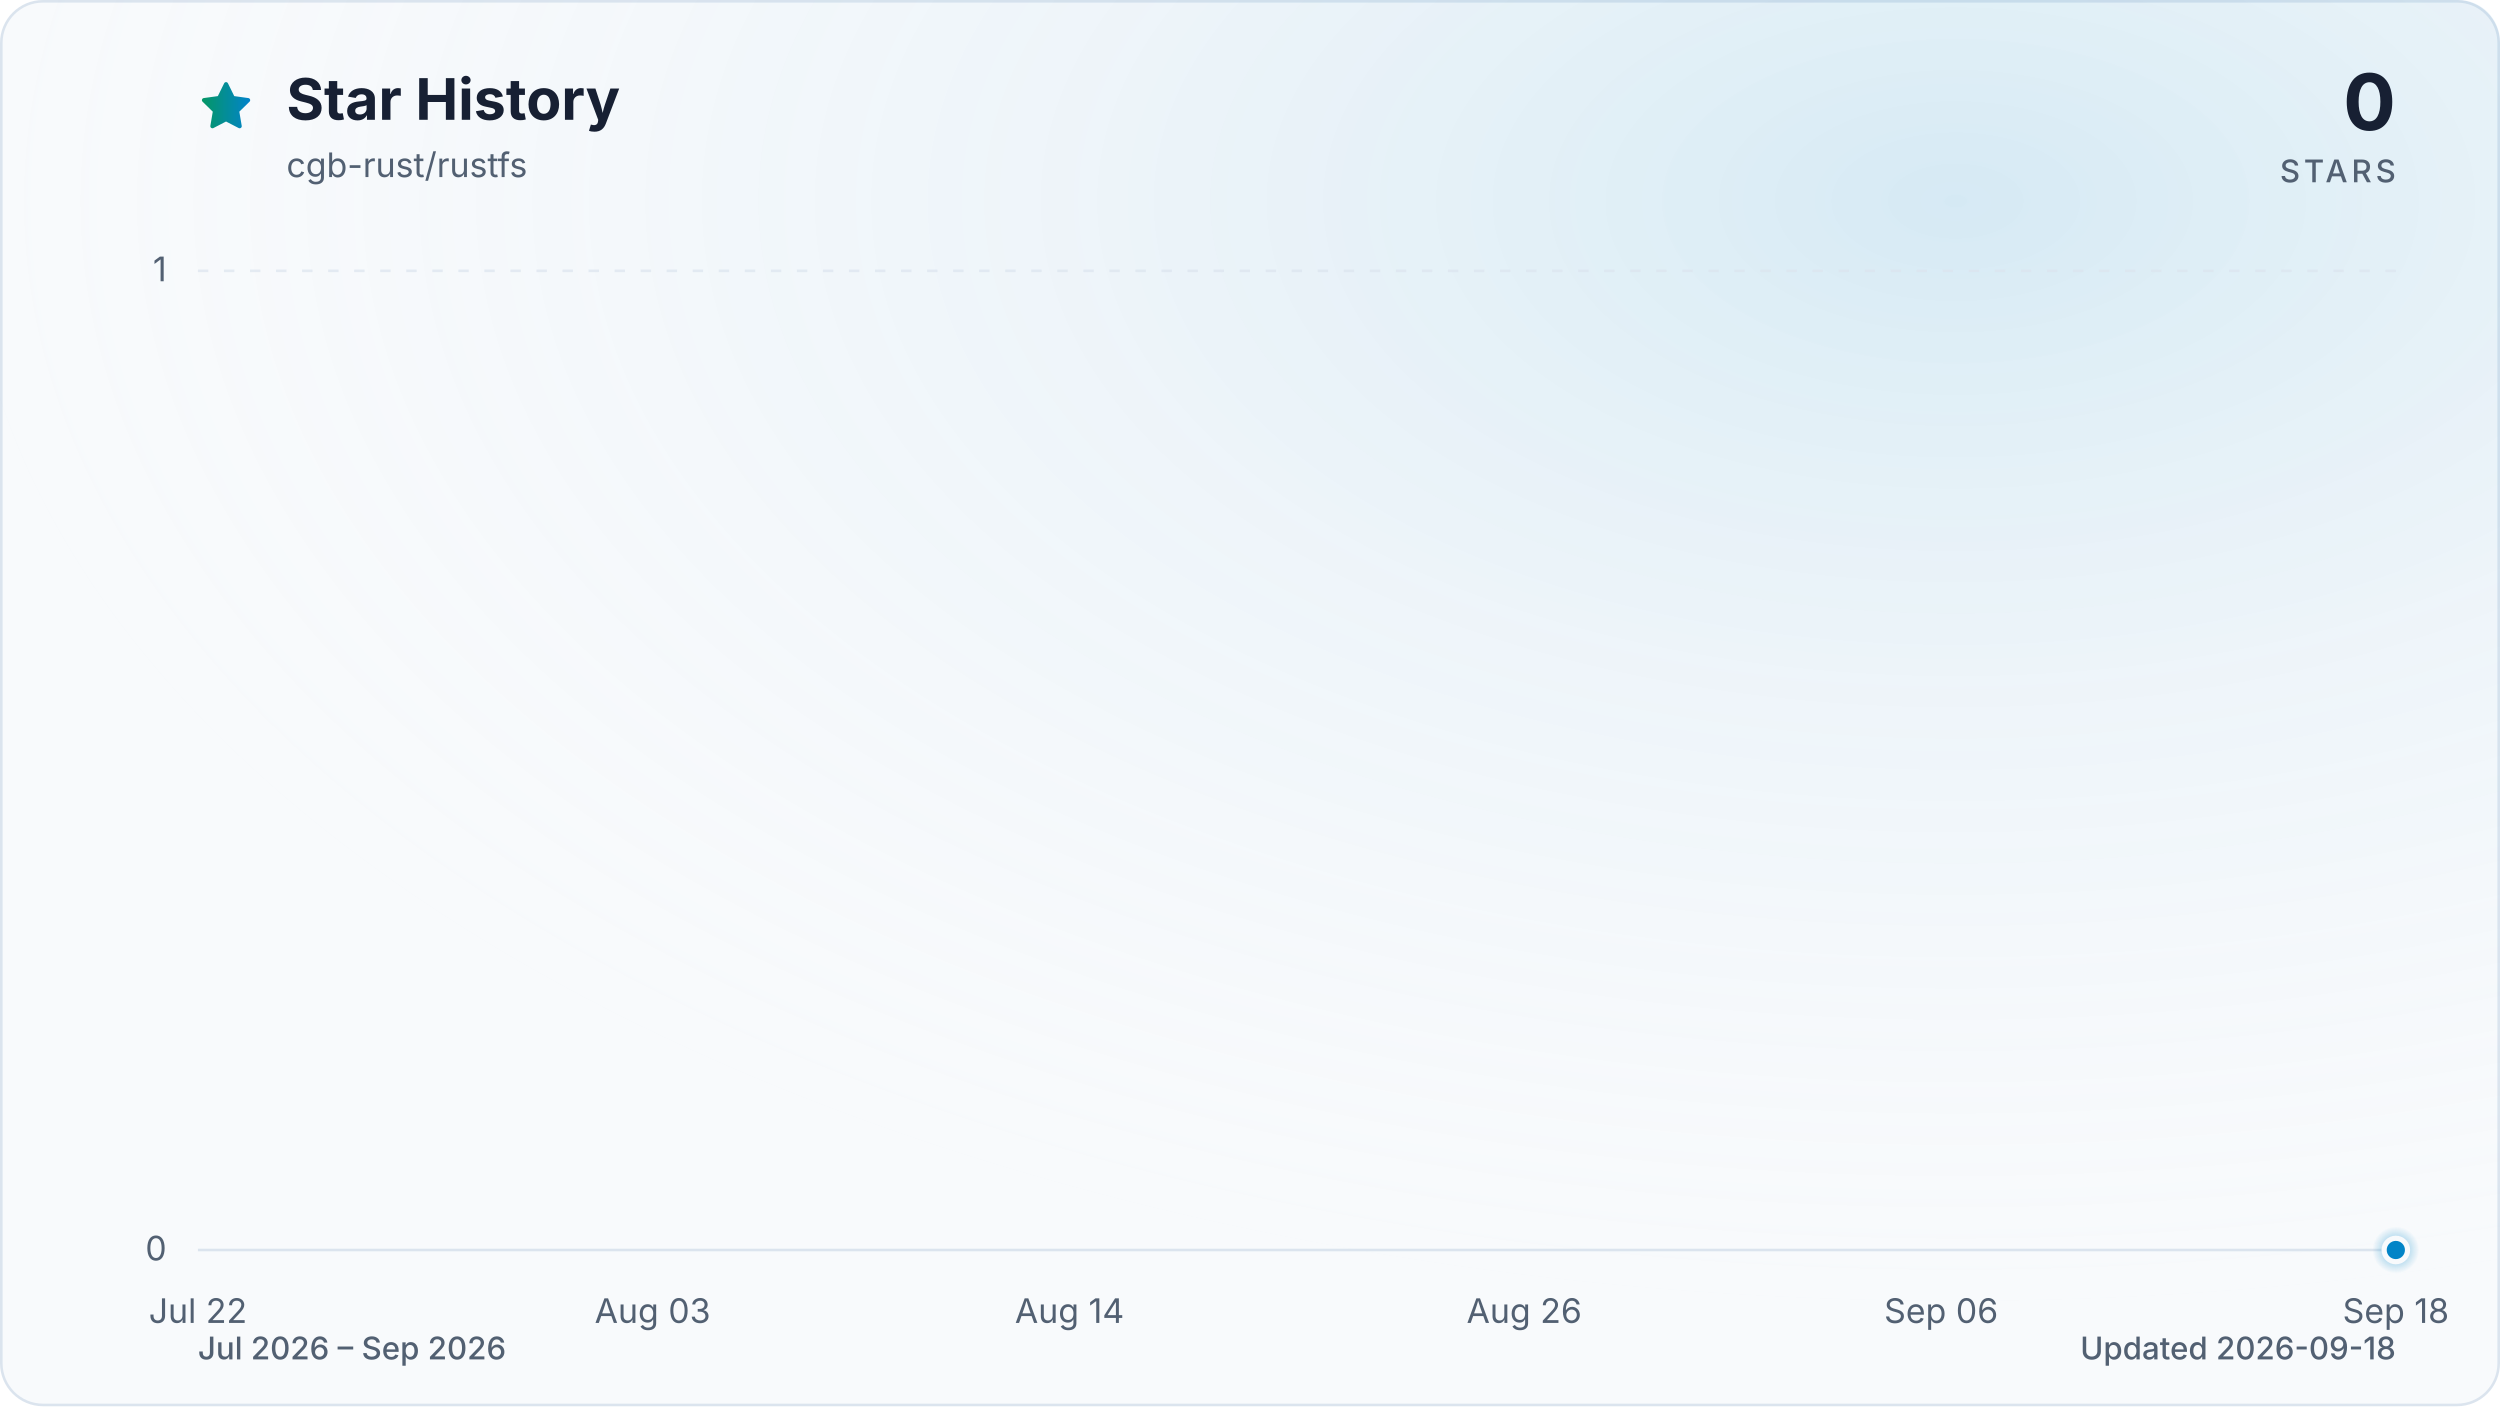
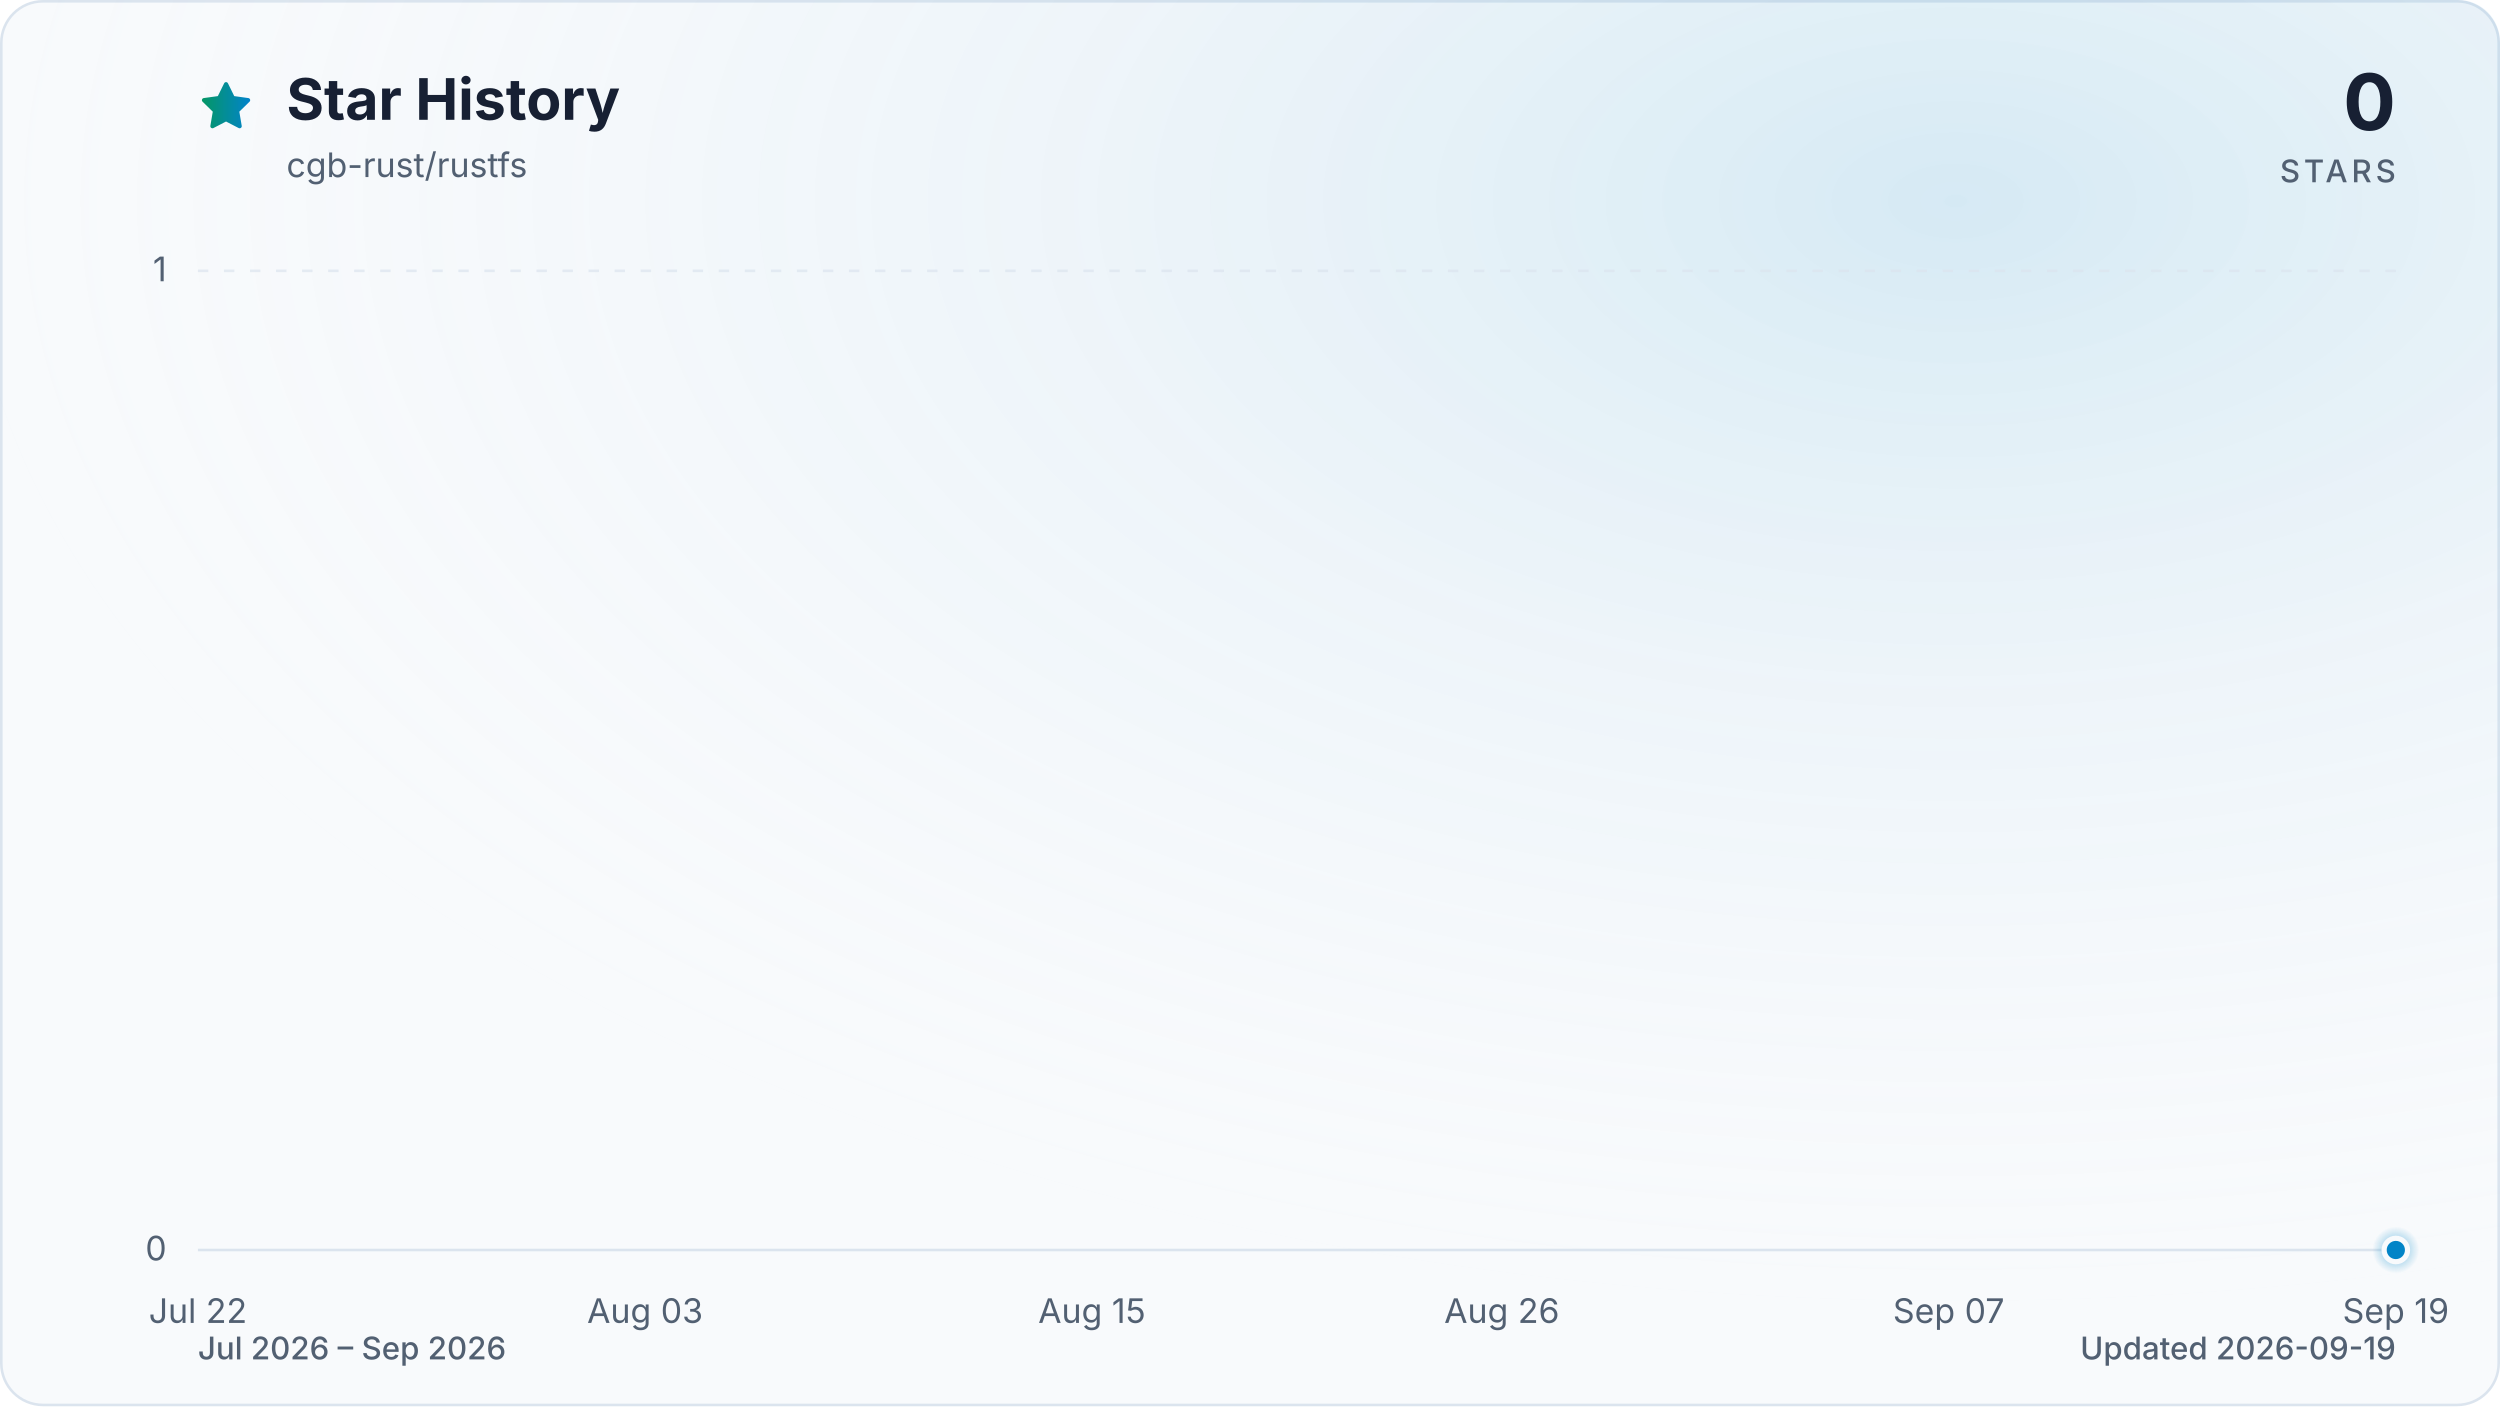
<svg xmlns="http://www.w3.org/2000/svg" viewBox="0 0 960 540" role="img" aria-labelledby="title description" data-style="gradient" data-variant="glow" data-animated="true">
  <defs>
    <linearGradient id="trend" x1="0" y1="0" x2="1" y2="0">
      <stop offset="0%" stop-color="#059669" />
      <stop offset="100%" stop-color="#0284c7" />
    </linearGradient>
    <linearGradient id="area" x1="0" y1="0" x2="0" y2="1">
      <stop offset="0%" stop-color="#059669" stop-opacity="0.30" />
      <stop offset="55%" stop-color="#0284c7" stop-opacity="0.10" />
      <stop offset="100%" stop-color="#0284c7" stop-opacity="0.01" />
    </linearGradient>
    <radialGradient id="marker-halo" cx="50%" cy="50%" r="50%">
      <stop offset="0%" stop-color="#0284c7" stop-opacity="0.55" />
      <stop offset="100%" stop-color="#0284c7" stop-opacity="0" />
    </radialGradient>
    <radialGradient id="surface-glow" cx="78%" cy="14%" r="80%">
      <stop offset="0%" stop-color="#0284c7" stop-opacity="0.14" />
      <stop offset="100%" stop-color="#f8fafc" stop-opacity="0" />
    </radialGradient>
    <filter id="trend-glow" x="-20%" y="-20%" width="140%" height="140%">
      <feGaussianBlur stdDeviation="7" />
    </filter>
  </defs>
  <style>
.trend-enter{transform-box:fill-box;transform-origin:center;animation:trend-enter 520ms cubic-bezier(0.16,1,0.3,1)}
.marker-enter{transform-box:fill-box;transform-origin:center;animation:marker-enter 320ms cubic-bezier(0.16,1,0.3,1) 200ms both}
.marker-pulse{transform-box:fill-box;transform-origin:center;animation:marker-pulse 2.6s ease-out infinite}
@keyframes trend-enter{from{opacity:.35;transform:translateY(10px)}to{opacity:1;transform:translateY(0)}}
@keyframes marker-enter{from{opacity:0;transform:scale(.4)}to{opacity:1;transform:scale(1)}}
@keyframes marker-pulse{0%{opacity:.5;transform:scale(.7)}70%,100%{opacity:0;transform:scale(2.1)}}
@media (prefers-reduced-motion:reduce){.trend-enter,.marker-enter,.marker-pulse{animation:none!important}}
@media (prefers-reduced-motion:reduce){.marker-pulse{opacity:0}}
</style>
  <rect x="0.5" y="0.5" width="959" height="539" fill="#f8fafc" stroke="#dbe4ee" stroke-width="1" rx="16" />
  <rect width="960" height="540" fill="url(#surface-glow)" rx="16" />
  <path d="M12 2.6l2.9 5.9 6.5.9-4.7 4.6 1.1 6.5-5.8-3-5.8 3 1.1-6.5-4.7-4.6 6.5-.9L12 2.6Z" transform="translate(76 30) scale(.9)" fill="url(#trend)" stroke="url(#trend)" stroke-width="1.8" stroke-linejoin="round" aria-hidden="true" />
  <text x="110" y="46" fill="#172033" font-family="ui-sans-serif, system-ui, -apple-system, BlinkMacSystemFont, 'Segoe UI', sans-serif" font-size="22" font-weight="700">Star History</text>
  <text x="110" y="68" fill="#526072" font-family="ui-sans-serif, system-ui, -apple-system, BlinkMacSystemFont, 'Segoe UI', sans-serif" font-size="13">cgb-rust/rustfs</text>
  <text x="920" y="50" fill="#172033" font-family="ui-sans-serif, system-ui, -apple-system, BlinkMacSystemFont, 'Segoe UI', sans-serif" font-size="30" font-weight="700" text-anchor="end">0</text>
  <text x="920" y="70" fill="#526072" font-family="ui-sans-serif, system-ui, -apple-system, BlinkMacSystemFont, 'Segoe UI', sans-serif" font-size="12" font-weight="500" letter-spacing="1.5" text-anchor="end">STARS</text>
  <line x1="76" y1="480.0" x2="920" y2="480.0" stroke="#dbe4ee" stroke-width="1" stroke-dasharray="0" opacity="1" />
  <text x="64" y="484.0" fill="#526072" font-family="ui-sans-serif, system-ui, -apple-system, BlinkMacSystemFont, 'Segoe UI', sans-serif" font-size="13" text-anchor="end">0</text>
  <line x1="76" y1="104.0" x2="920" y2="104.0" stroke="#dbe4ee" stroke-width="1" stroke-dasharray="4 6" opacity="0.7" />
  <text x="64" y="108.0" fill="#526072" font-family="ui-sans-serif, system-ui, -apple-system, BlinkMacSystemFont, 'Segoe UI', sans-serif" font-size="13" text-anchor="end">1</text>
  <text x="76.0" y="508" fill="#526072" font-family="ui-sans-serif, system-ui, -apple-system, BlinkMacSystemFont, 'Segoe UI', sans-serif" font-size="13" text-anchor="middle">Jul 22</text>
-   <text x="250.6" y="508" fill="#526072" font-family="ui-sans-serif, system-ui, -apple-system, BlinkMacSystemFont, 'Segoe UI', sans-serif" font-size="13" text-anchor="middle">Aug 03</text>
-   <text x="410.7" y="508" fill="#526072" font-family="ui-sans-serif, system-ui, -apple-system, BlinkMacSystemFont, 'Segoe UI', sans-serif" font-size="13" text-anchor="middle">Aug 14</text>
-   <text x="585.3" y="508" fill="#526072" font-family="ui-sans-serif, system-ui, -apple-system, BlinkMacSystemFont, 'Segoe UI', sans-serif" font-size="13" text-anchor="middle">Aug 26</text>
-   <text x="745.4" y="508" fill="#526072" font-family="ui-sans-serif, system-ui, -apple-system, BlinkMacSystemFont, 'Segoe UI', sans-serif" font-size="13" text-anchor="middle">Sep 06</text>
-   <text x="920.0" y="508" fill="#526072" font-family="ui-sans-serif, system-ui, -apple-system, BlinkMacSystemFont, 'Segoe UI', sans-serif" font-size="13" text-anchor="middle">Sep 18</text>
+   <text x="247.7" y="508" fill="#526072" font-family="ui-sans-serif, system-ui, -apple-system, BlinkMacSystemFont, 'Segoe UI', sans-serif" font-size="13" text-anchor="middle">Aug 03</text>
+   <text x="419.3" y="508" fill="#526072" font-family="ui-sans-serif, system-ui, -apple-system, BlinkMacSystemFont, 'Segoe UI', sans-serif" font-size="13" text-anchor="middle">Aug 15</text>
+   <text x="576.7" y="508" fill="#526072" font-family="ui-sans-serif, system-ui, -apple-system, BlinkMacSystemFont, 'Segoe UI', sans-serif" font-size="13" text-anchor="middle">Aug 26</text>
+   <text x="748.3" y="508" fill="#526072" font-family="ui-sans-serif, system-ui, -apple-system, BlinkMacSystemFont, 'Segoe UI', sans-serif" font-size="13" text-anchor="middle">Sep 07</text>
+   <text x="920.0" y="508" fill="#526072" font-family="ui-sans-serif, system-ui, -apple-system, BlinkMacSystemFont, 'Segoe UI', sans-serif" font-size="13" text-anchor="middle">Sep 19</text>
  <g class="trend-enter">
-     <path d="M 76.0 480.0 C 80.9 480.0, 85.7 480.0, 90.6 480.0 C 95.4 480.0, 100.3 480.0, 105.1 480.0 C 110.0 480.0, 114.8 480.0, 119.7 480.0 C 124.5 480.0, 129.4 480.0, 134.2 480.0 C 139.1 480.0, 143.9 480.0, 148.8 480.0 C 153.6 480.0, 158.5 480.0, 163.3 480.0 C 168.2 480.0, 173.0 480.0, 177.9 480.0 C 182.7 480.0, 187.6 480.0, 192.4 480.0 C 197.3 480.0, 202.1 480.0, 207.0 480.0 C 211.8 480.0, 216.7 480.0, 221.5 480.0 C 226.4 480.0, 231.2 480.0, 236.1 480.0 C 240.9 480.0, 245.8 480.0, 250.6 480.0 C 255.5 480.0, 260.3 480.0, 265.2 480.0 C 270.0 480.0, 274.9 480.0, 279.7 480.0 C 284.6 480.0, 289.4 480.0, 294.3 480.0 C 299.1 480.0, 304.0 480.0, 308.8 480.0 C 313.7 480.0, 318.5 480.0, 323.4 480.0 C 328.2 480.0, 333.1 480.0, 337.9 480.0 C 342.8 480.0, 347.6 480.0, 352.5 480.0 C 357.3 480.0, 362.2 480.0, 367.0 480.0 C 371.9 480.0, 376.7 480.0, 381.6 480.0 C 386.4 480.0, 391.3 480.0, 396.1 480.0 C 401.0 480.0, 405.8 480.0, 410.7 480.0 C 415.5 480.0, 420.4 480.0, 425.2 480.0 C 430.1 480.0, 434.9 480.0, 439.8 480.0 C 444.6 480.0, 449.5 480.0, 454.3 480.0 C 459.2 480.0, 464.0 480.0, 468.9 480.0 C 473.7 480.0, 478.6 480.0, 483.4 480.0 C 488.3 480.0, 493.1 480.0, 498.0 480.0 C 502.9 480.0, 507.7 480.0, 512.6 480.0 C 517.4 480.0, 522.3 480.0, 527.1 480.0 C 532.0 480.0, 536.8 480.0, 541.7 480.0 C 546.5 480.0, 551.4 480.0, 556.2 480.0 C 561.1 480.0, 565.9 480.0, 570.8 480.0 C 575.6 480.0, 580.5 480.0, 585.3 480.0 C 590.2 480.0, 595.0 480.0, 599.9 480.0 C 604.7 480.0, 609.6 480.0, 614.4 480.0 C 619.3 480.0, 624.1 480.0, 629.0 480.0 C 633.8 480.0, 638.7 480.0, 643.5 480.0 C 648.4 480.0, 653.2 480.0, 658.1 480.0 C 662.9 480.0, 667.8 480.0, 672.6 480.0 C 677.5 480.0, 682.3 480.0, 687.2 480.0 C 692.0 480.0, 696.9 480.0, 701.7 480.0 C 706.6 480.0, 711.4 480.0, 716.3 480.0 C 721.1 480.0, 726.0 480.0, 730.8 480.0 C 735.7 480.0, 740.5 480.0, 745.4 480.0 C 750.2 480.0, 755.1 480.0, 759.9 480.0 C 764.8 480.0, 769.6 480.0, 774.5 480.0 C 779.3 480.0, 784.2 480.0, 789.0 480.0 C 793.9 480.0, 798.7 480.0, 803.6 480.0 C 808.4 480.0, 813.3 480.0, 818.1 480.0 C 823.0 480.0, 827.8 480.0, 832.7 480.0 C 837.5 480.0, 842.4 480.0, 847.2 480.0 C 852.1 480.0, 856.9 480.0, 861.8 480.0 C 866.6 480.0, 871.5 480.0, 876.3 480.0 C 881.2 480.0, 886.0 480.0, 890.9 480.0 C 895.7 480.0, 900.6 480.0, 905.4 480.0 C 910.3 480.0, 915.1 480.0, 920.0 480.0 L 920.0 480.0 L 76.0 480.0 Z" fill="url(#area)" />
-     <path d="M 76.0 480.0 C 80.9 480.0, 85.7 480.0, 90.6 480.0 C 95.4 480.0, 100.3 480.0, 105.1 480.0 C 110.0 480.0, 114.8 480.0, 119.7 480.0 C 124.5 480.0, 129.4 480.0, 134.2 480.0 C 139.1 480.0, 143.9 480.0, 148.8 480.0 C 153.6 480.0, 158.5 480.0, 163.3 480.0 C 168.2 480.0, 173.0 480.0, 177.9 480.0 C 182.7 480.0, 187.6 480.0, 192.4 480.0 C 197.3 480.0, 202.1 480.0, 207.0 480.0 C 211.8 480.0, 216.7 480.0, 221.5 480.0 C 226.4 480.0, 231.2 480.0, 236.1 480.0 C 240.9 480.0, 245.8 480.0, 250.6 480.0 C 255.5 480.0, 260.3 480.0, 265.2 480.0 C 270.0 480.0, 274.9 480.0, 279.7 480.0 C 284.6 480.0, 289.4 480.0, 294.3 480.0 C 299.1 480.0, 304.0 480.0, 308.8 480.0 C 313.7 480.0, 318.5 480.0, 323.4 480.0 C 328.2 480.0, 333.1 480.0, 337.9 480.0 C 342.8 480.0, 347.6 480.0, 352.5 480.0 C 357.3 480.0, 362.2 480.0, 367.0 480.0 C 371.9 480.0, 376.7 480.0, 381.6 480.0 C 386.4 480.0, 391.3 480.0, 396.1 480.0 C 401.0 480.0, 405.8 480.0, 410.7 480.0 C 415.5 480.0, 420.4 480.0, 425.2 480.0 C 430.1 480.0, 434.9 480.0, 439.8 480.0 C 444.6 480.0, 449.5 480.0, 454.3 480.0 C 459.2 480.0, 464.0 480.0, 468.9 480.0 C 473.7 480.0, 478.6 480.0, 483.4 480.0 C 488.3 480.0, 493.1 480.0, 498.0 480.0 C 502.9 480.0, 507.7 480.0, 512.6 480.0 C 517.4 480.0, 522.3 480.0, 527.1 480.0 C 532.0 480.0, 536.8 480.0, 541.7 480.0 C 546.5 480.0, 551.4 480.0, 556.2 480.0 C 561.1 480.0, 565.9 480.0, 570.8 480.0 C 575.6 480.0, 580.5 480.0, 585.3 480.0 C 590.2 480.0, 595.0 480.0, 599.9 480.0 C 604.7 480.0, 609.6 480.0, 614.4 480.0 C 619.3 480.0, 624.1 480.0, 629.0 480.0 C 633.8 480.0, 638.7 480.0, 643.5 480.0 C 648.4 480.0, 653.2 480.0, 658.1 480.0 C 662.9 480.0, 667.8 480.0, 672.6 480.0 C 677.5 480.0, 682.3 480.0, 687.2 480.0 C 692.0 480.0, 696.9 480.0, 701.7 480.0 C 706.6 480.0, 711.4 480.0, 716.3 480.0 C 721.1 480.0, 726.0 480.0, 730.8 480.0 C 735.7 480.0, 740.5 480.0, 745.4 480.0 C 750.2 480.0, 755.1 480.0, 759.9 480.0 C 764.8 480.0, 769.6 480.0, 774.5 480.0 C 779.3 480.0, 784.2 480.0, 789.0 480.0 C 793.9 480.0, 798.7 480.0, 803.6 480.0 C 808.4 480.0, 813.3 480.0, 818.1 480.0 C 823.0 480.0, 827.8 480.0, 832.7 480.0 C 837.5 480.0, 842.4 480.0, 847.2 480.0 C 852.1 480.0, 856.9 480.0, 861.8 480.0 C 866.6 480.0, 871.5 480.0, 876.3 480.0 C 881.2 480.0, 886.0 480.0, 890.9 480.0 C 895.7 480.0, 900.6 480.0, 905.4 480.0 C 910.3 480.0, 915.1 480.0, 920.0 480.0" fill="none" stroke="url(#trend)" stroke-width="12" stroke-linecap="round" stroke-linejoin="round" opacity="0.16" filter="url(#trend-glow)" />
-     <path d="M 76.0 480.0 C 80.9 480.0, 85.7 480.0, 90.6 480.0 C 95.4 480.0, 100.3 480.0, 105.1 480.0 C 110.0 480.0, 114.8 480.0, 119.7 480.0 C 124.5 480.0, 129.4 480.0, 134.2 480.0 C 139.1 480.0, 143.9 480.0, 148.8 480.0 C 153.6 480.0, 158.5 480.0, 163.3 480.0 C 168.2 480.0, 173.0 480.0, 177.9 480.0 C 182.7 480.0, 187.6 480.0, 192.4 480.0 C 197.3 480.0, 202.1 480.0, 207.0 480.0 C 211.8 480.0, 216.7 480.0, 221.5 480.0 C 226.4 480.0, 231.2 480.0, 236.1 480.0 C 240.9 480.0, 245.8 480.0, 250.6 480.0 C 255.5 480.0, 260.3 480.0, 265.2 480.0 C 270.0 480.0, 274.9 480.0, 279.7 480.0 C 284.6 480.0, 289.4 480.0, 294.3 480.0 C 299.1 480.0, 304.0 480.0, 308.8 480.0 C 313.7 480.0, 318.5 480.0, 323.4 480.0 C 328.2 480.0, 333.1 480.0, 337.9 480.0 C 342.8 480.0, 347.6 480.0, 352.5 480.0 C 357.3 480.0, 362.2 480.0, 367.0 480.0 C 371.9 480.0, 376.7 480.0, 381.6 480.0 C 386.4 480.0, 391.3 480.0, 396.1 480.0 C 401.0 480.0, 405.8 480.0, 410.7 480.0 C 415.5 480.0, 420.4 480.0, 425.2 480.0 C 430.1 480.0, 434.9 480.0, 439.8 480.0 C 444.6 480.0, 449.5 480.0, 454.3 480.0 C 459.2 480.0, 464.0 480.0, 468.9 480.0 C 473.7 480.0, 478.6 480.0, 483.4 480.0 C 488.3 480.0, 493.1 480.0, 498.0 480.0 C 502.9 480.0, 507.7 480.0, 512.6 480.0 C 517.4 480.0, 522.3 480.0, 527.1 480.0 C 532.0 480.0, 536.8 480.0, 541.7 480.0 C 546.5 480.0, 551.4 480.0, 556.2 480.0 C 561.1 480.0, 565.9 480.0, 570.8 480.0 C 575.6 480.0, 580.5 480.0, 585.3 480.0 C 590.2 480.0, 595.0 480.0, 599.9 480.0 C 604.7 480.0, 609.6 480.0, 614.4 480.0 C 619.3 480.0, 624.1 480.0, 629.0 480.0 C 633.8 480.0, 638.7 480.0, 643.5 480.0 C 648.4 480.0, 653.2 480.0, 658.1 480.0 C 662.9 480.0, 667.8 480.0, 672.6 480.0 C 677.5 480.0, 682.3 480.0, 687.2 480.0 C 692.0 480.0, 696.9 480.0, 701.7 480.0 C 706.6 480.0, 711.4 480.0, 716.3 480.0 C 721.1 480.0, 726.0 480.0, 730.8 480.0 C 735.7 480.0, 740.5 480.0, 745.4 480.0 C 750.2 480.0, 755.1 480.0, 759.9 480.0 C 764.8 480.0, 769.6 480.0, 774.5 480.0 C 779.3 480.0, 784.2 480.0, 789.0 480.0 C 793.9 480.0, 798.7 480.0, 803.6 480.0 C 808.4 480.0, 813.3 480.0, 818.1 480.0 C 823.0 480.0, 827.8 480.0, 832.7 480.0 C 837.5 480.0, 842.4 480.0, 847.2 480.0 C 852.1 480.0, 856.9 480.0, 861.8 480.0 C 866.6 480.0, 871.5 480.0, 876.3 480.0 C 881.2 480.0, 886.0 480.0, 890.9 480.0 C 895.7 480.0, 900.6 480.0, 905.4 480.0 C 910.3 480.0, 915.1 480.0, 920.0 480.0" fill="none" stroke="url(#trend)" stroke-width="3" stroke-linecap="round" stroke-linejoin="round" />
+     <path d="M 76.0 480.0 C 80.8 480.0, 85.5 480.0, 90.3 480.0 C 95.1 480.0, 99.8 480.0, 104.6 480.0 C 109.4 480.0, 114.1 480.0, 118.9 480.0 C 123.7 480.0, 128.5 480.0, 133.2 480.0 C 138.0 480.0, 142.8 480.0, 147.5 480.0 C 152.3 480.0, 157.1 480.0, 161.8 480.0 C 166.6 480.0, 171.4 480.0, 176.1 480.0 C 180.9 480.0, 185.7 480.0, 190.4 480.0 C 195.2 480.0, 200.0 480.0, 204.7 480.0 C 209.5 480.0, 214.3 480.0, 219.1 480.0 C 223.8 480.0, 228.6 480.0, 233.4 480.0 C 238.1 480.0, 242.9 480.0, 247.7 480.0 C 252.4 480.0, 257.2 480.0, 262.0 480.0 C 266.7 480.0, 271.5 480.0, 276.3 480.0 C 281.0 480.0, 285.8 480.0, 290.6 480.0 C 295.3 480.0, 300.1 480.0, 304.9 480.0 C 309.6 480.0, 314.4 480.0, 319.2 480.0 C 324.0 480.0, 328.7 480.0, 333.5 480.0 C 338.3 480.0, 343.0 480.0, 347.8 480.0 C 352.6 480.0, 357.3 480.0, 362.1 480.0 C 366.9 480.0, 371.6 480.0, 376.4 480.0 C 381.2 480.0, 385.9 480.0, 390.7 480.0 C 395.5 480.0, 400.2 480.0, 405.0 480.0 C 409.8 480.0, 414.6 480.0, 419.3 480.0 C 424.1 480.0, 428.9 480.0, 433.6 480.0 C 438.4 480.0, 443.2 480.0, 447.9 480.0 C 452.7 480.0, 457.5 480.0, 462.2 480.0 C 467.0 480.0, 471.8 480.0, 476.5 480.0 C 481.3 480.0, 486.1 480.0, 490.8 480.0 C 495.6 480.0, 500.4 480.0, 505.2 480.0 C 509.9 480.0, 514.7 480.0, 519.5 480.0 C 524.2 480.0, 529.0 480.0, 533.8 480.0 C 538.5 480.0, 543.3 480.0, 548.1 480.0 C 552.8 480.0, 557.6 480.0, 562.4 480.0 C 567.1 480.0, 571.9 480.0, 576.7 480.0 C 581.4 480.0, 586.2 480.0, 591.0 480.0 C 595.8 480.0, 600.5 480.0, 605.3 480.0 C 610.1 480.0, 614.8 480.0, 619.6 480.0 C 624.4 480.0, 629.1 480.0, 633.9 480.0 C 638.7 480.0, 643.4 480.0, 648.2 480.0 C 653.0 480.0, 657.7 480.0, 662.5 480.0 C 667.3 480.0, 672.0 480.0, 676.8 480.0 C 681.6 480.0, 686.4 480.0, 691.1 480.0 C 695.9 480.0, 700.7 480.0, 705.4 480.0 C 710.2 480.0, 715.0 480.0, 719.7 480.0 C 724.5 480.0, 729.3 480.0, 734.0 480.0 C 738.8 480.0, 743.6 480.0, 748.3 480.0 C 753.1 480.0, 757.9 480.0, 762.6 480.0 C 767.4 480.0, 772.2 480.0, 776.9 480.0 C 781.7 480.0, 786.5 480.0, 791.3 480.0 C 796.0 480.0, 800.8 480.0, 805.6 480.0 C 810.3 480.0, 815.1 480.0, 819.9 480.0 C 824.6 480.0, 829.4 480.0, 834.2 480.0 C 838.9 480.0, 843.7 480.0, 848.5 480.0 C 853.2 480.0, 858.0 480.0, 862.8 480.0 C 867.5 480.0, 872.3 480.0, 877.1 480.0 C 881.9 480.0, 886.6 480.0, 891.4 480.0 C 896.2 480.0, 900.9 480.0, 905.7 480.0 C 910.5 480.0, 915.2 480.0, 920.0 480.0 L 920.0 480.0 L 76.0 480.0 Z" fill="url(#area)" />
+     <path d="M 76.0 480.0 C 80.8 480.0, 85.5 480.0, 90.3 480.0 C 95.1 480.0, 99.8 480.0, 104.6 480.0 C 109.4 480.0, 114.1 480.0, 118.9 480.0 C 123.7 480.0, 128.5 480.0, 133.2 480.0 C 138.0 480.0, 142.8 480.0, 147.5 480.0 C 152.3 480.0, 157.1 480.0, 161.8 480.0 C 166.6 480.0, 171.4 480.0, 176.1 480.0 C 180.9 480.0, 185.7 480.0, 190.4 480.0 C 195.2 480.0, 200.0 480.0, 204.7 480.0 C 209.5 480.0, 214.3 480.0, 219.1 480.0 C 223.8 480.0, 228.6 480.0, 233.4 480.0 C 238.1 480.0, 242.9 480.0, 247.7 480.0 C 252.4 480.0, 257.2 480.0, 262.0 480.0 C 266.7 480.0, 271.5 480.0, 276.3 480.0 C 281.0 480.0, 285.8 480.0, 290.6 480.0 C 295.3 480.0, 300.1 480.0, 304.9 480.0 C 309.6 480.0, 314.4 480.0, 319.2 480.0 C 324.0 480.0, 328.7 480.0, 333.5 480.0 C 338.3 480.0, 343.0 480.0, 347.8 480.0 C 352.6 480.0, 357.3 480.0, 362.1 480.0 C 366.9 480.0, 371.6 480.0, 376.4 480.0 C 381.2 480.0, 385.9 480.0, 390.7 480.0 C 395.5 480.0, 400.2 480.0, 405.0 480.0 C 409.8 480.0, 414.6 480.0, 419.3 480.0 C 424.1 480.0, 428.9 480.0, 433.6 480.0 C 438.4 480.0, 443.2 480.0, 447.9 480.0 C 452.7 480.0, 457.5 480.0, 462.2 480.0 C 467.0 480.0, 471.8 480.0, 476.5 480.0 C 481.3 480.0, 486.1 480.0, 490.8 480.0 C 495.6 480.0, 500.4 480.0, 505.2 480.0 C 509.9 480.0, 514.7 480.0, 519.5 480.0 C 524.2 480.0, 529.0 480.0, 533.8 480.0 C 538.5 480.0, 543.3 480.0, 548.1 480.0 C 552.8 480.0, 557.6 480.0, 562.4 480.0 C 567.1 480.0, 571.9 480.0, 576.7 480.0 C 581.4 480.0, 586.2 480.0, 591.0 480.0 C 595.8 480.0, 600.5 480.0, 605.3 480.0 C 610.1 480.0, 614.8 480.0, 619.6 480.0 C 624.4 480.0, 629.1 480.0, 633.9 480.0 C 638.7 480.0, 643.4 480.0, 648.2 480.0 C 653.0 480.0, 657.7 480.0, 662.5 480.0 C 667.3 480.0, 672.0 480.0, 676.8 480.0 C 681.6 480.0, 686.4 480.0, 691.1 480.0 C 695.9 480.0, 700.7 480.0, 705.4 480.0 C 710.2 480.0, 715.0 480.0, 719.7 480.0 C 724.5 480.0, 729.3 480.0, 734.0 480.0 C 738.8 480.0, 743.6 480.0, 748.3 480.0 C 753.1 480.0, 757.9 480.0, 762.6 480.0 C 767.4 480.0, 772.2 480.0, 776.9 480.0 C 781.7 480.0, 786.5 480.0, 791.3 480.0 C 796.0 480.0, 800.8 480.0, 805.6 480.0 C 810.3 480.0, 815.1 480.0, 819.9 480.0 C 824.6 480.0, 829.4 480.0, 834.2 480.0 C 838.9 480.0, 843.7 480.0, 848.5 480.0 C 853.2 480.0, 858.0 480.0, 862.8 480.0 C 867.5 480.0, 872.3 480.0, 877.1 480.0 C 881.9 480.0, 886.6 480.0, 891.4 480.0 C 896.2 480.0, 900.9 480.0, 905.7 480.0 C 910.5 480.0, 915.2 480.0, 920.0 480.0" fill="none" stroke="url(#trend)" stroke-width="12" stroke-linecap="round" stroke-linejoin="round" opacity="0.16" filter="url(#trend-glow)" />
+     <path d="M 76.0 480.0 C 80.8 480.0, 85.5 480.0, 90.3 480.0 C 95.1 480.0, 99.8 480.0, 104.6 480.0 C 109.4 480.0, 114.1 480.0, 118.9 480.0 C 123.7 480.0, 128.5 480.0, 133.2 480.0 C 138.0 480.0, 142.8 480.0, 147.5 480.0 C 152.3 480.0, 157.1 480.0, 161.8 480.0 C 166.6 480.0, 171.4 480.0, 176.1 480.0 C 180.9 480.0, 185.7 480.0, 190.4 480.0 C 195.2 480.0, 200.0 480.0, 204.7 480.0 C 209.5 480.0, 214.3 480.0, 219.1 480.0 C 223.8 480.0, 228.6 480.0, 233.4 480.0 C 238.1 480.0, 242.9 480.0, 247.7 480.0 C 252.4 480.0, 257.2 480.0, 262.0 480.0 C 266.7 480.0, 271.5 480.0, 276.3 480.0 C 281.0 480.0, 285.8 480.0, 290.6 480.0 C 295.3 480.0, 300.1 480.0, 304.9 480.0 C 309.6 480.0, 314.4 480.0, 319.2 480.0 C 324.0 480.0, 328.7 480.0, 333.5 480.0 C 338.3 480.0, 343.0 480.0, 347.8 480.0 C 352.6 480.0, 357.3 480.0, 362.1 480.0 C 366.9 480.0, 371.6 480.0, 376.4 480.0 C 381.2 480.0, 385.9 480.0, 390.7 480.0 C 395.5 480.0, 400.2 480.0, 405.0 480.0 C 409.8 480.0, 414.6 480.0, 419.3 480.0 C 424.1 480.0, 428.9 480.0, 433.6 480.0 C 438.4 480.0, 443.2 480.0, 447.9 480.0 C 452.7 480.0, 457.5 480.0, 462.2 480.0 C 467.0 480.0, 471.8 480.0, 476.5 480.0 C 481.3 480.0, 486.1 480.0, 490.8 480.0 C 495.6 480.0, 500.4 480.0, 505.2 480.0 C 509.9 480.0, 514.7 480.0, 519.5 480.0 C 524.2 480.0, 529.0 480.0, 533.8 480.0 C 538.5 480.0, 543.3 480.0, 548.1 480.0 C 552.8 480.0, 557.6 480.0, 562.4 480.0 C 567.1 480.0, 571.9 480.0, 576.7 480.0 C 581.4 480.0, 586.2 480.0, 591.0 480.0 C 595.8 480.0, 600.5 480.0, 605.3 480.0 C 610.1 480.0, 614.8 480.0, 619.6 480.0 C 624.4 480.0, 629.1 480.0, 633.9 480.0 C 638.7 480.0, 643.4 480.0, 648.2 480.0 C 653.0 480.0, 657.7 480.0, 662.5 480.0 C 667.3 480.0, 672.0 480.0, 676.8 480.0 C 681.6 480.0, 686.4 480.0, 691.1 480.0 C 695.9 480.0, 700.7 480.0, 705.4 480.0 C 710.2 480.0, 715.0 480.0, 719.7 480.0 C 724.5 480.0, 729.3 480.0, 734.0 480.0 C 738.8 480.0, 743.6 480.0, 748.3 480.0 C 753.1 480.0, 757.9 480.0, 762.6 480.0 C 767.4 480.0, 772.2 480.0, 776.9 480.0 C 781.7 480.0, 786.5 480.0, 791.3 480.0 C 796.0 480.0, 800.8 480.0, 805.6 480.0 C 810.3 480.0, 815.1 480.0, 819.9 480.0 C 824.6 480.0, 829.4 480.0, 834.2 480.0 C 838.9 480.0, 843.7 480.0, 848.5 480.0 C 853.2 480.0, 858.0 480.0, 862.8 480.0 C 867.5 480.0, 872.3 480.0, 877.1 480.0 C 881.9 480.0, 886.6 480.0, 891.4 480.0 C 896.2 480.0, 900.9 480.0, 905.7 480.0 C 910.5 480.0, 915.2 480.0, 920.0 480.0" fill="none" stroke="url(#trend)" stroke-width="3" stroke-linecap="round" stroke-linejoin="round" />
  </g>
  <g class="marker-enter">
    <circle class="marker-pulse" cx="920.0" cy="480.0" r="9" fill="url(#marker-halo)" />
    <circle cx="920.0" cy="480.0" r="4.5" fill="#0284c7" stroke="#f8fafc" stroke-width="2" />
  </g>
  <text x="76" y="522" fill="#526072" font-family="ui-sans-serif, system-ui, -apple-system, BlinkMacSystemFont, 'Segoe UI', sans-serif" font-size="12" font-weight="500">Jul 2026 – Sep 2026</text>
-   <text x="920" y="522" fill="#526072" font-family="ui-sans-serif, system-ui, -apple-system, BlinkMacSystemFont, 'Segoe UI', sans-serif" font-size="12" font-weight="500" text-anchor="end">Updated 2026-09-18</text>
+   <text x="920" y="522" fill="#526072" font-family="ui-sans-serif, system-ui, -apple-system, BlinkMacSystemFont, 'Segoe UI', sans-serif" font-size="12" font-weight="500" text-anchor="end">Updated 2026-09-19</text>
</svg>
